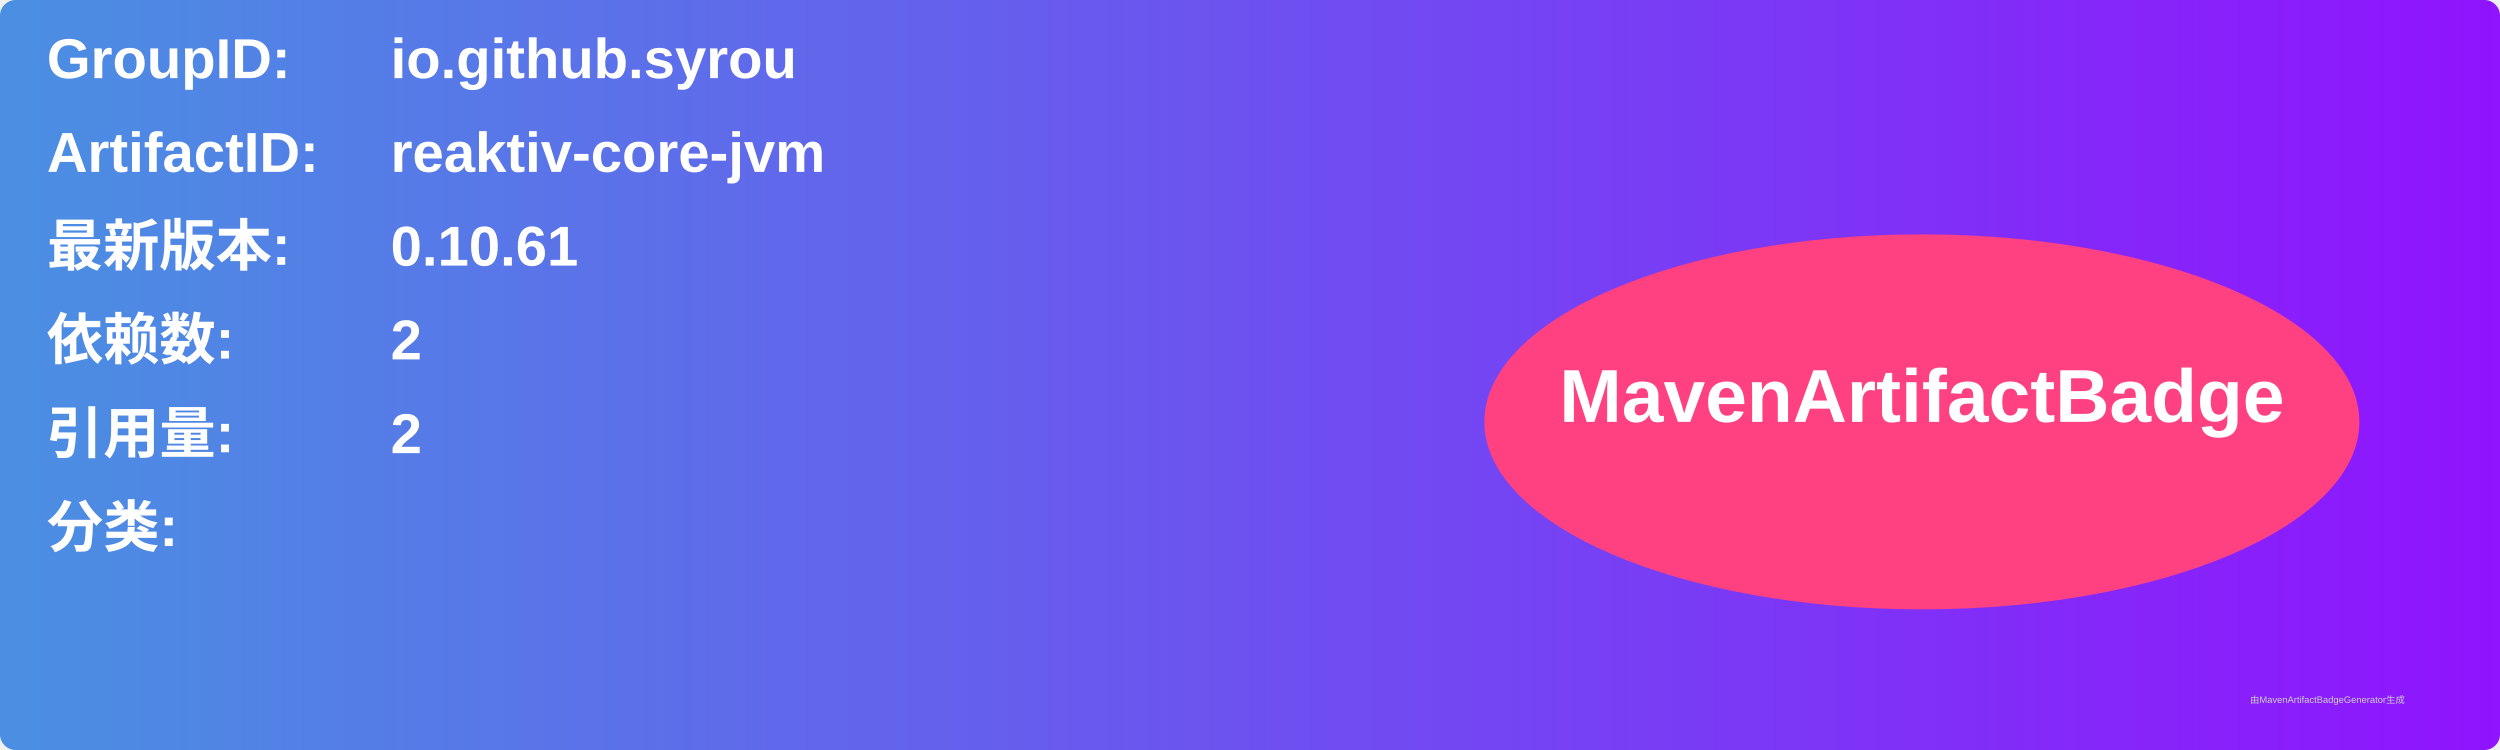
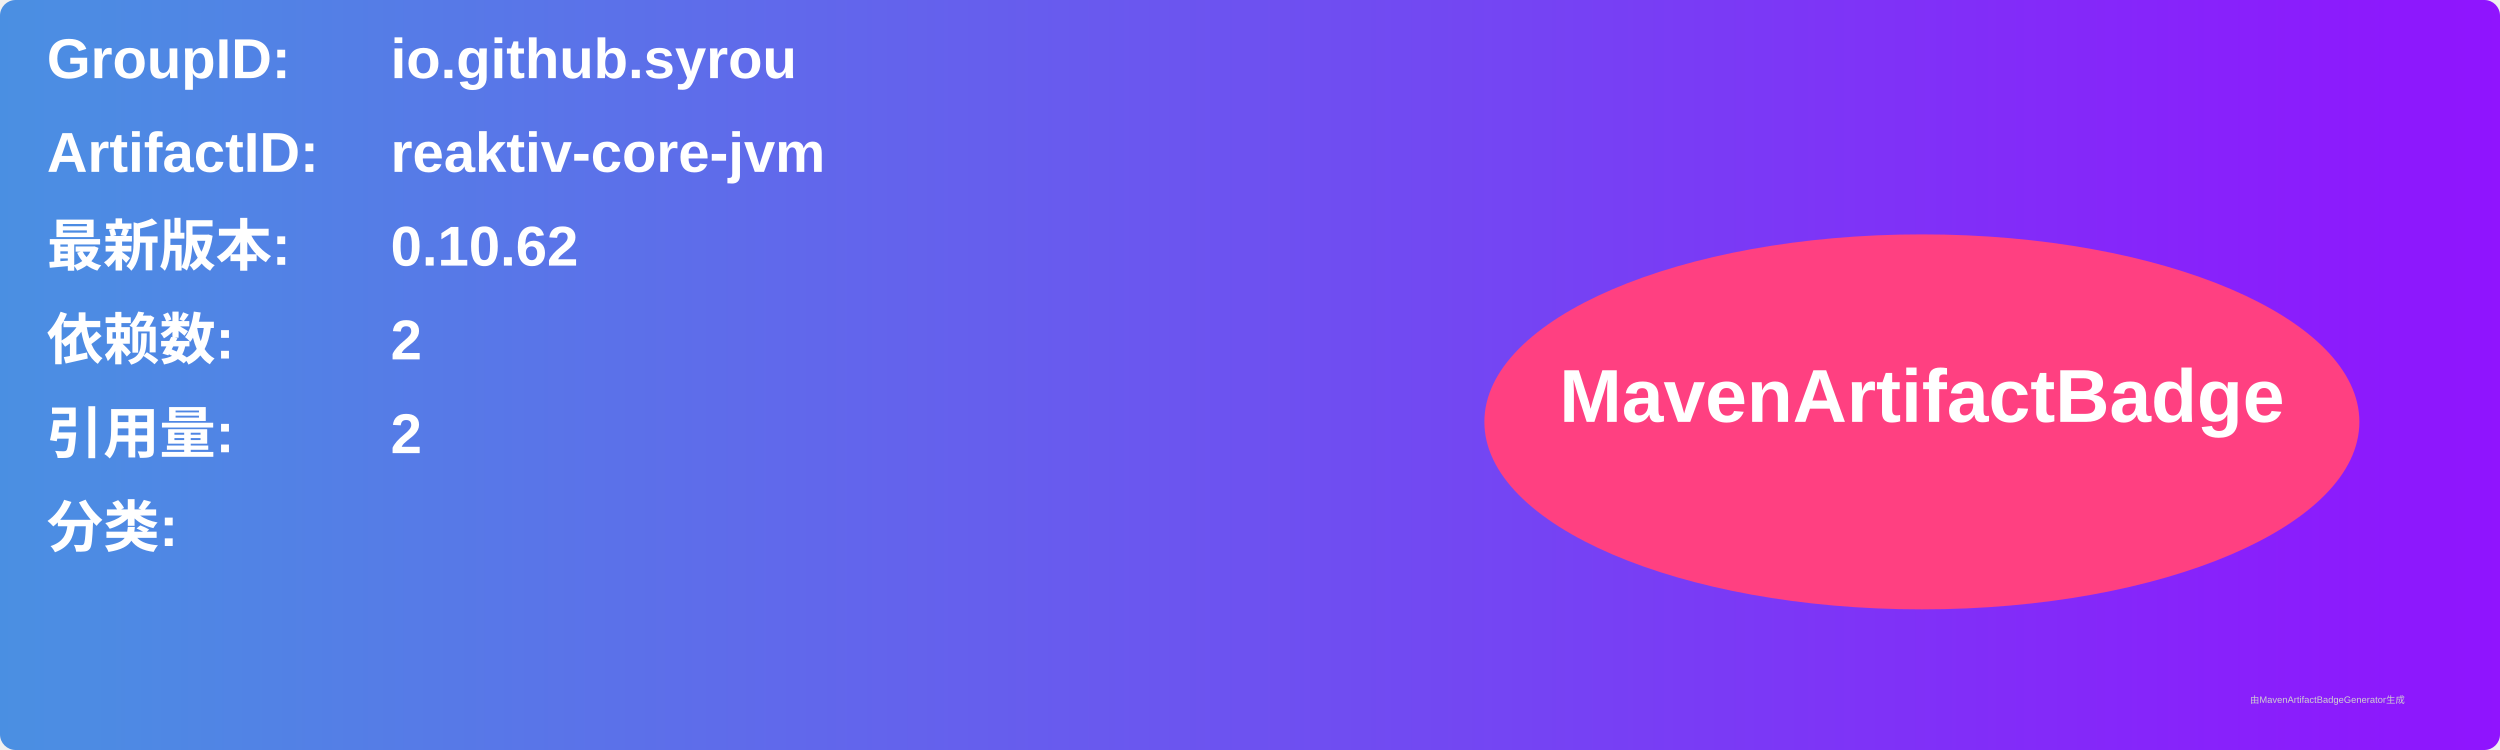
<svg xmlns="http://www.w3.org/2000/svg" width="800" height="240" viewBox="0 0 800 240">
  <linearGradient id="grad" x1="0%" y1="0%" x2="100%" y2="0%">
    <stop offset="0%" stop-color="#4a90e2" />
    <stop offset="100%" stop-color="#9013fe" />
  </linearGradient>
  <rect width="100%" height="100%" rx="5" ry="5" fill="url(#grad)" />
  <g transform="translate(15, 15)">
    <text x="0" y="10" font-family="Arial" font-size="18" fill="white" font-weight="bold" width="260">GroupID:</text>
    <text x="110" y="10" font-family="Arial" font-size="18" fill="white" font-weight="bold" width="460">io.github.syrou</text>
    <text x="0" y="40" font-family="Arial" font-size="18" fill="white" font-weight="bold" width="260">ArtifactID:</text>
    <text x="110" y="40" font-family="Arial" font-size="18" fill="white" font-weight="bold" width="460">reaktiv-core-jvm</text>
    <text x="0" y="70" font-family="Arial" font-size="18" fill="white" font-weight="bold">最新版本:</text>
    <text x="110" y="70" font-family="Arial" font-size="18" fill="white" font-weight="bold">
-       <tspan font-weight="bold">0.10.61</tspan>
+       <tspan font-weight="bold">0.10.62</tspan>
    </text>
    <text x="0" y="100" font-family="Arial" font-size="18" fill="white" font-weight="bold">依赖数: </text>
    <text x="110" y="100" font-family="Arial" font-size="18" fill="white">
      <tspan font-weight="bold">2</tspan>
    </text>
    <text x="0" y="130" font-family="Arial" font-size="18" fill="white" font-weight="bold">引用量: </text>
    <text x="110" y="130" font-family="Arial" font-size="18" fill="white">
      <tspan font-weight="bold">2</tspan>
    </text>
    <text x="0" y="160" font-family="Arial" font-size="18" fill="white" font-weight="bold">分类:</text>
    <text x="10" y="190" font-family="Arial" font-size="10" fill="white">
      <tspan font-weight="bold" />
    </text>
    <ellipse cx="600" cy="120" rx="140" ry="60" fill="#ff4081" />
    <text x="600" y="120" text-anchor="middle" font-family="Arial" font-size="24" fill="white" font-weight="bold">MavenArtifactBadge</text>
  </g>
  <text x="720" y="225" font-family="Arial" font-size="3" fill="#d0d0d0">由MavenArtifactBadgeGenerator生成</text>
</svg>
